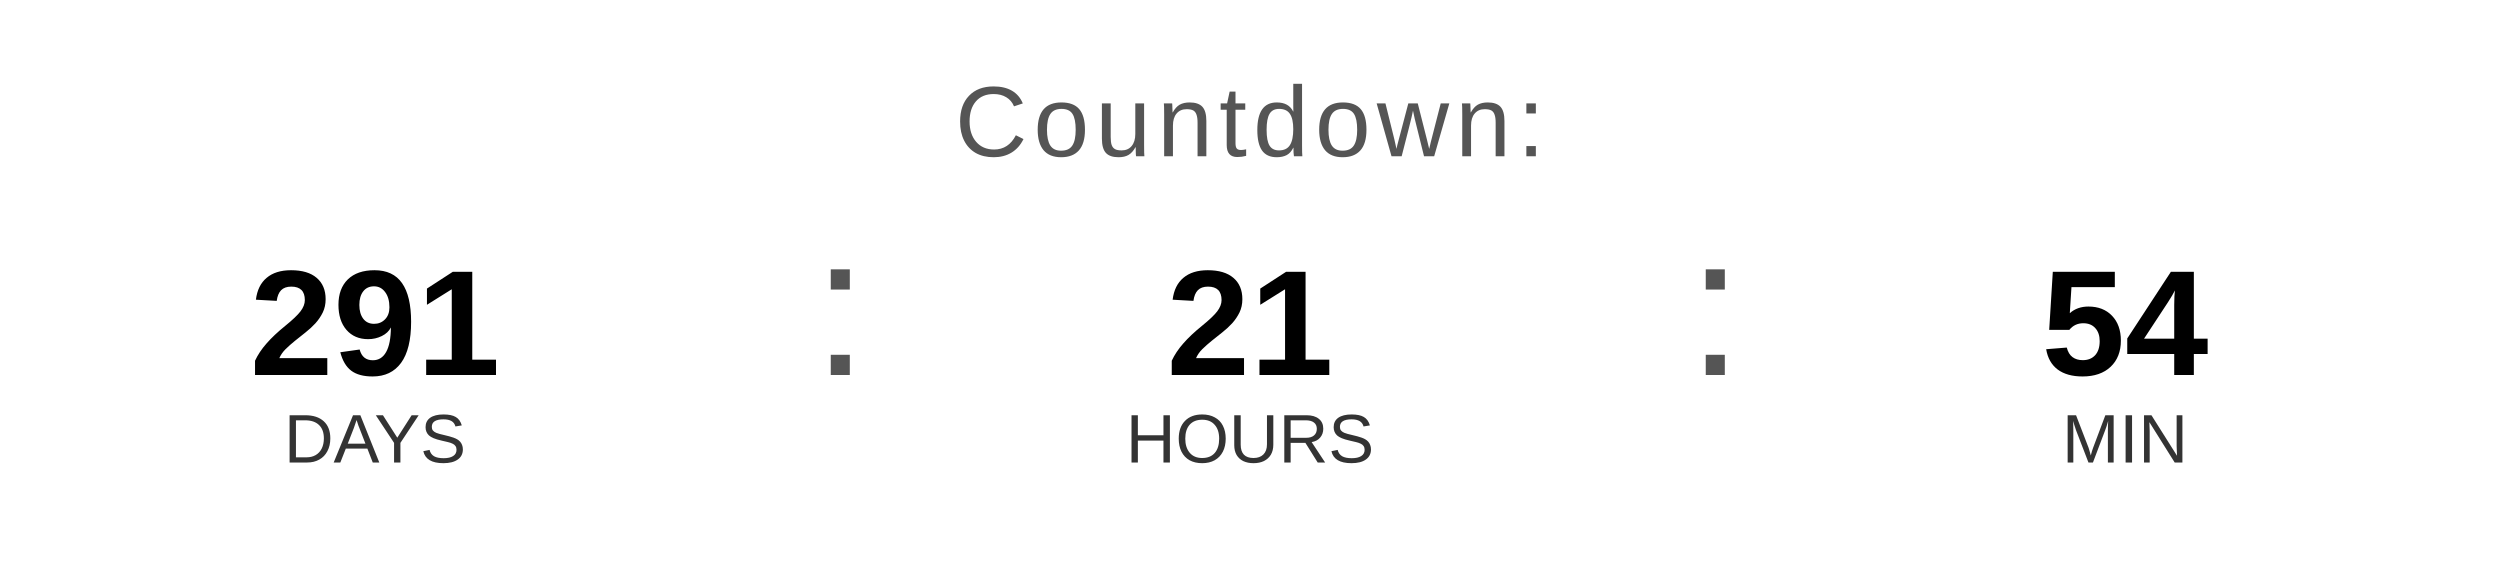
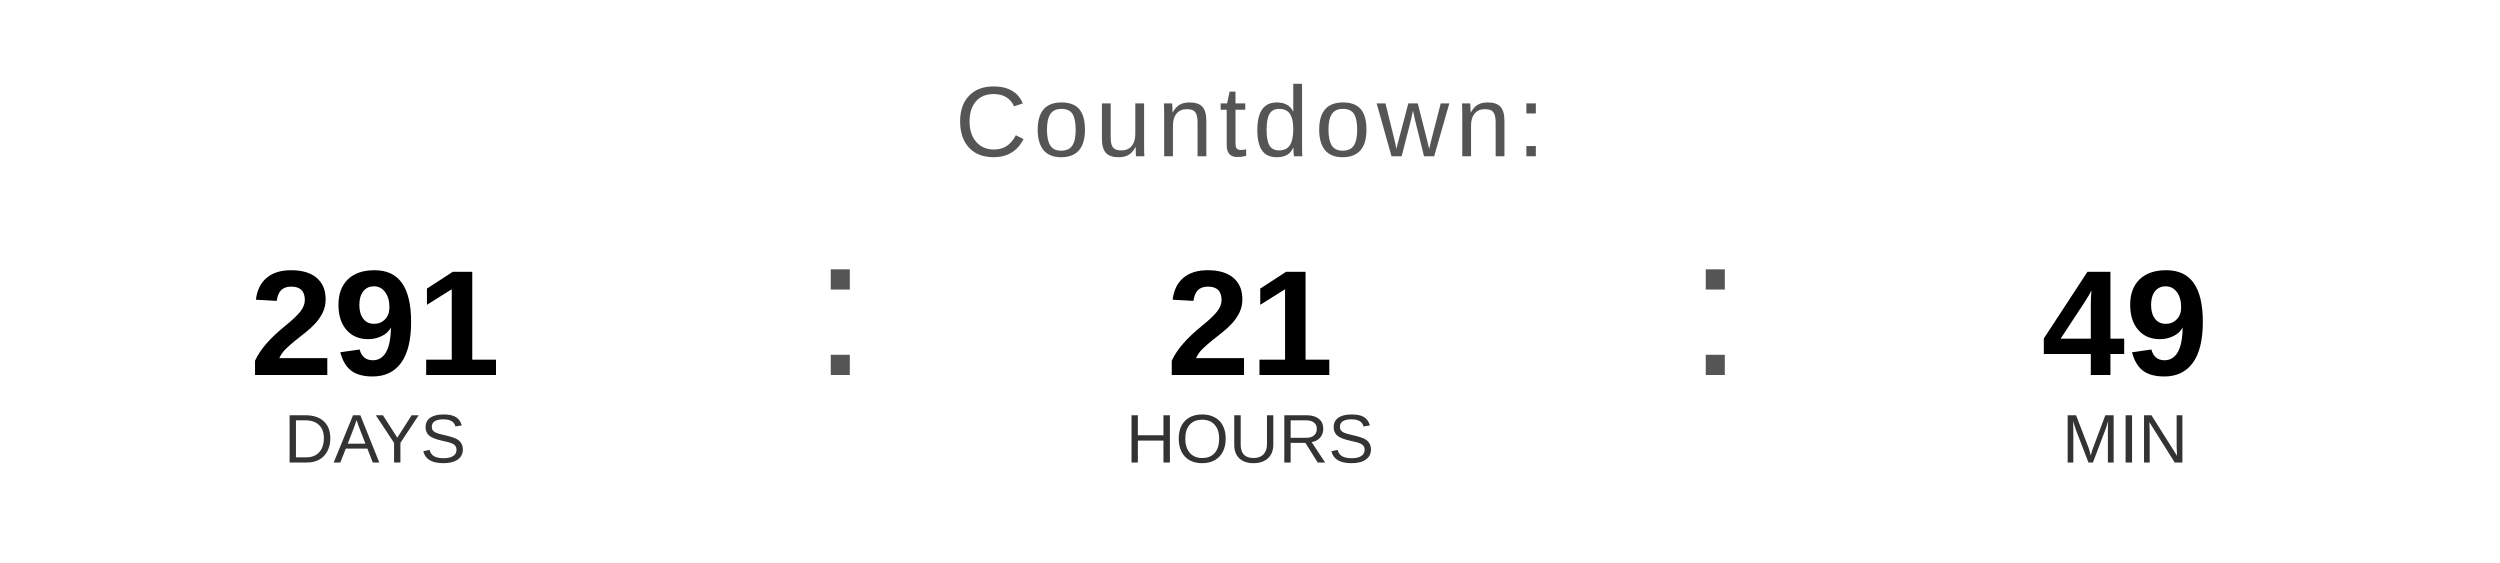
<svg xmlns="http://www.w3.org/2000/svg" width="400" height="90" viewBox="0 0 400 90">
  <text x="200" y="25" font-family="Arial, Helvetica, sans-serif" font-size="16" fill="#555555" text-anchor="middle" letter-spacing="1">
    Countdown:
  </text>
  <text x="60" y="60" font-family="Arial, Helvetica, sans-serif" font-size="24" font-weight="bold" fill="#000000" text-anchor="middle">291</text>
  <text x="60" y="74" font-family="Arial, Helvetica, sans-serif" font-size="11" fill="#333333" text-anchor="middle">DAYS</text>
  <text x="130" y="60" font-family="Arial, sans-serif" font-size="32" fill="#555555">:</text>
  <text x="200" y="60" font-family="Arial, Helvetica, sans-serif" font-size="24" font-weight="bold" fill="#000000" text-anchor="middle">21</text>
  <text x="200" y="74" font-family="Arial, Helvetica, sans-serif" font-size="11" fill="#333333" text-anchor="middle">HOURS</text>
  <text x="270" y="60" font-family="Arial, sans-serif" font-size="32" fill="#555555">:</text>
-   <text x="340" y="60" font-family="Arial, Helvetica, sans-serif" font-size="24" font-weight="bold" fill="#000000" text-anchor="middle">54</text>
+   <text x="340" y="60" font-family="Arial, Helvetica, sans-serif" font-size="24" font-weight="bold" fill="#000000" text-anchor="middle">49</text>
  <text x="340" y="74" font-family="Arial, Helvetica, sans-serif" font-size="11" fill="#333333" text-anchor="middle">MIN</text>
</svg>
